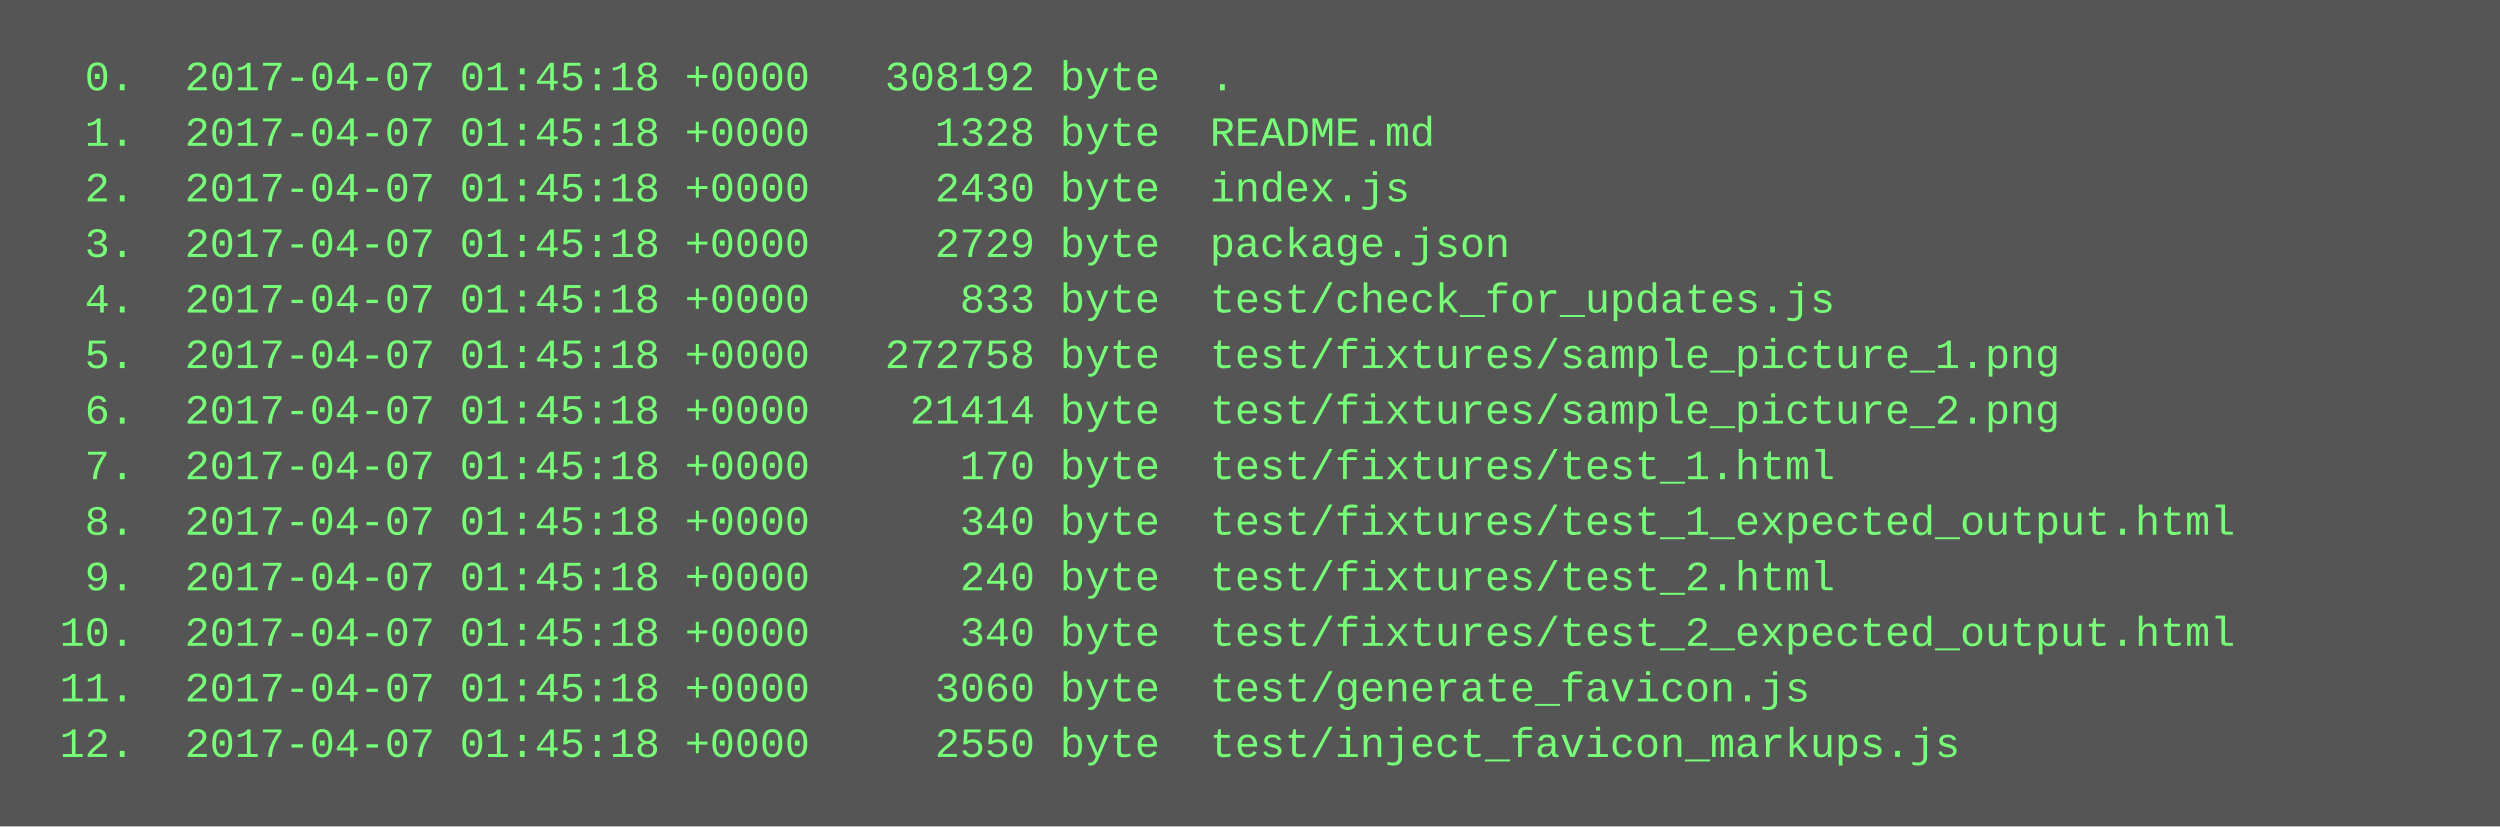
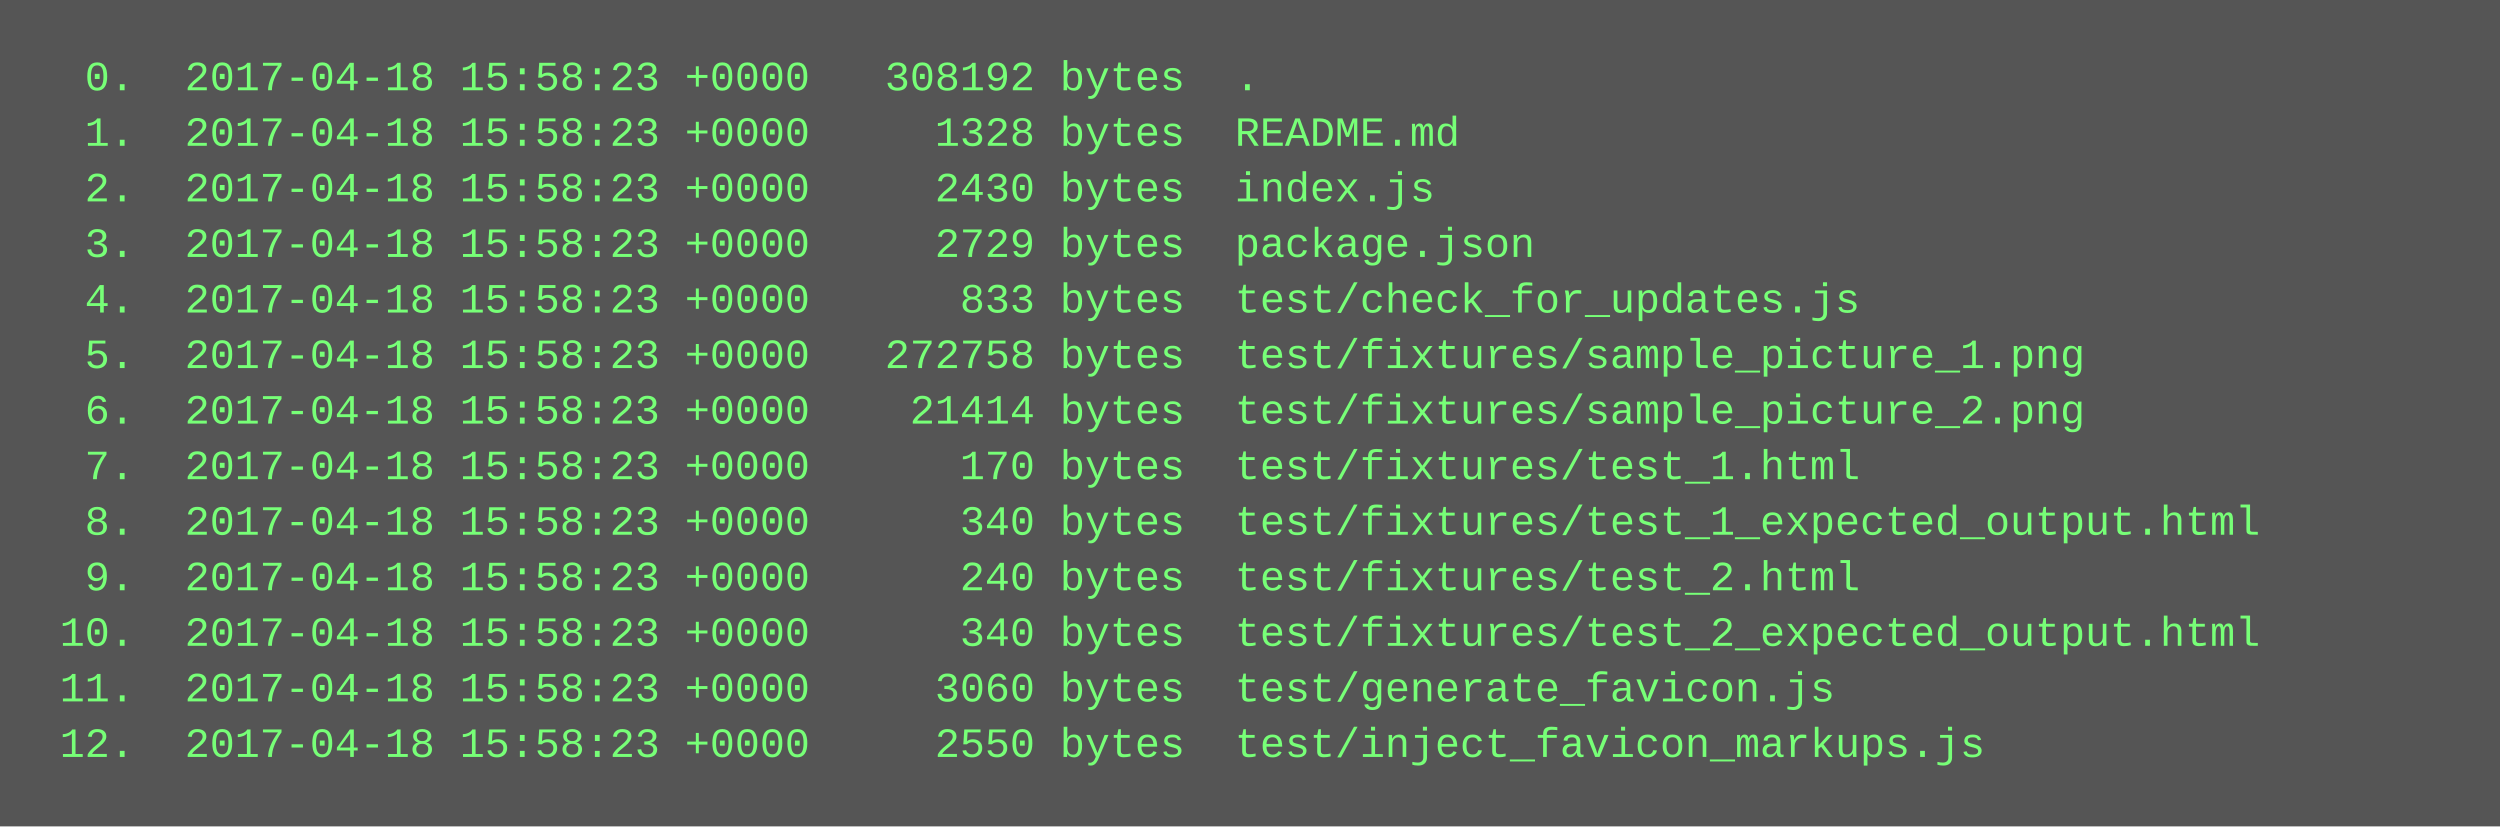
<svg xmlns="http://www.w3.org/2000/svg" height="238" width="720">
  <rect height="238" fill="#555" width="720" />
  <text fill="#7f7" font-family="Courier New" font-size="12" xml:space="preserve">
-     <tspan x="10" y="26">  0.  2017-04-07 01:45:18 +0000   308192 byte  .</tspan>
-     <tspan x="10" y="42">  1.  2017-04-07 01:45:18 +0000     1328 byte  README.md</tspan>
-     <tspan x="10" y="58">  2.  2017-04-07 01:45:18 +0000     2430 byte  index.js</tspan>
-     <tspan x="10" y="74">  3.  2017-04-07 01:45:18 +0000     2729 byte  package.json</tspan>
-     <tspan x="10" y="90">  4.  2017-04-07 01:45:18 +0000      833 byte  test/check_for_updates.js</tspan>
-     <tspan x="10" y="106">  5.  2017-04-07 01:45:18 +0000   272758 byte  test/fixtures/sample_picture_1.png</tspan>
-     <tspan x="10" y="122">  6.  2017-04-07 01:45:18 +0000    21414 byte  test/fixtures/sample_picture_2.png</tspan>
-     <tspan x="10" y="138">  7.  2017-04-07 01:45:18 +0000      170 byte  test/fixtures/test_1.html</tspan>
-     <tspan x="10" y="154">  8.  2017-04-07 01:45:18 +0000      340 byte  test/fixtures/test_1_expected_output.html</tspan>
-     <tspan x="10" y="170">  9.  2017-04-07 01:45:18 +0000      240 byte  test/fixtures/test_2.html</tspan>
-     <tspan x="10" y="186"> 10.  2017-04-07 01:45:18 +0000      340 byte  test/fixtures/test_2_expected_output.html</tspan>
-     <tspan x="10" y="202"> 11.  2017-04-07 01:45:18 +0000     3060 byte  test/generate_favicon.js</tspan>
-     <tspan x="10" y="218"> 12.  2017-04-07 01:45:18 +0000     2550 byte  test/inject_favicon_markups.js</tspan>
+     <tspan x="10" y="26">  0.  2017-04-18 15:58:23 +0000   308192 bytes  .</tspan>
+     <tspan x="10" y="42">  1.  2017-04-18 15:58:23 +0000     1328 bytes  README.md</tspan>
+     <tspan x="10" y="58">  2.  2017-04-18 15:58:23 +0000     2430 bytes  index.js</tspan>
+     <tspan x="10" y="74">  3.  2017-04-18 15:58:23 +0000     2729 bytes  package.json</tspan>
+     <tspan x="10" y="90">  4.  2017-04-18 15:58:23 +0000      833 bytes  test/check_for_updates.js</tspan>
+     <tspan x="10" y="106">  5.  2017-04-18 15:58:23 +0000   272758 bytes  test/fixtures/sample_picture_1.png</tspan>
+     <tspan x="10" y="122">  6.  2017-04-18 15:58:23 +0000    21414 bytes  test/fixtures/sample_picture_2.png</tspan>
+     <tspan x="10" y="138">  7.  2017-04-18 15:58:23 +0000      170 bytes  test/fixtures/test_1.html</tspan>
+     <tspan x="10" y="154">  8.  2017-04-18 15:58:23 +0000      340 bytes  test/fixtures/test_1_expected_output.html</tspan>
+     <tspan x="10" y="170">  9.  2017-04-18 15:58:23 +0000      240 bytes  test/fixtures/test_2.html</tspan>
+     <tspan x="10" y="186"> 10.  2017-04-18 15:58:23 +0000      340 bytes  test/fixtures/test_2_expected_output.html</tspan>
+     <tspan x="10" y="202"> 11.  2017-04-18 15:58:23 +0000     3060 bytes  test/generate_favicon.js</tspan>
+     <tspan x="10" y="218"> 12.  2017-04-18 15:58:23 +0000     2550 bytes  test/inject_favicon_markups.js</tspan>
  </text>
</svg>
